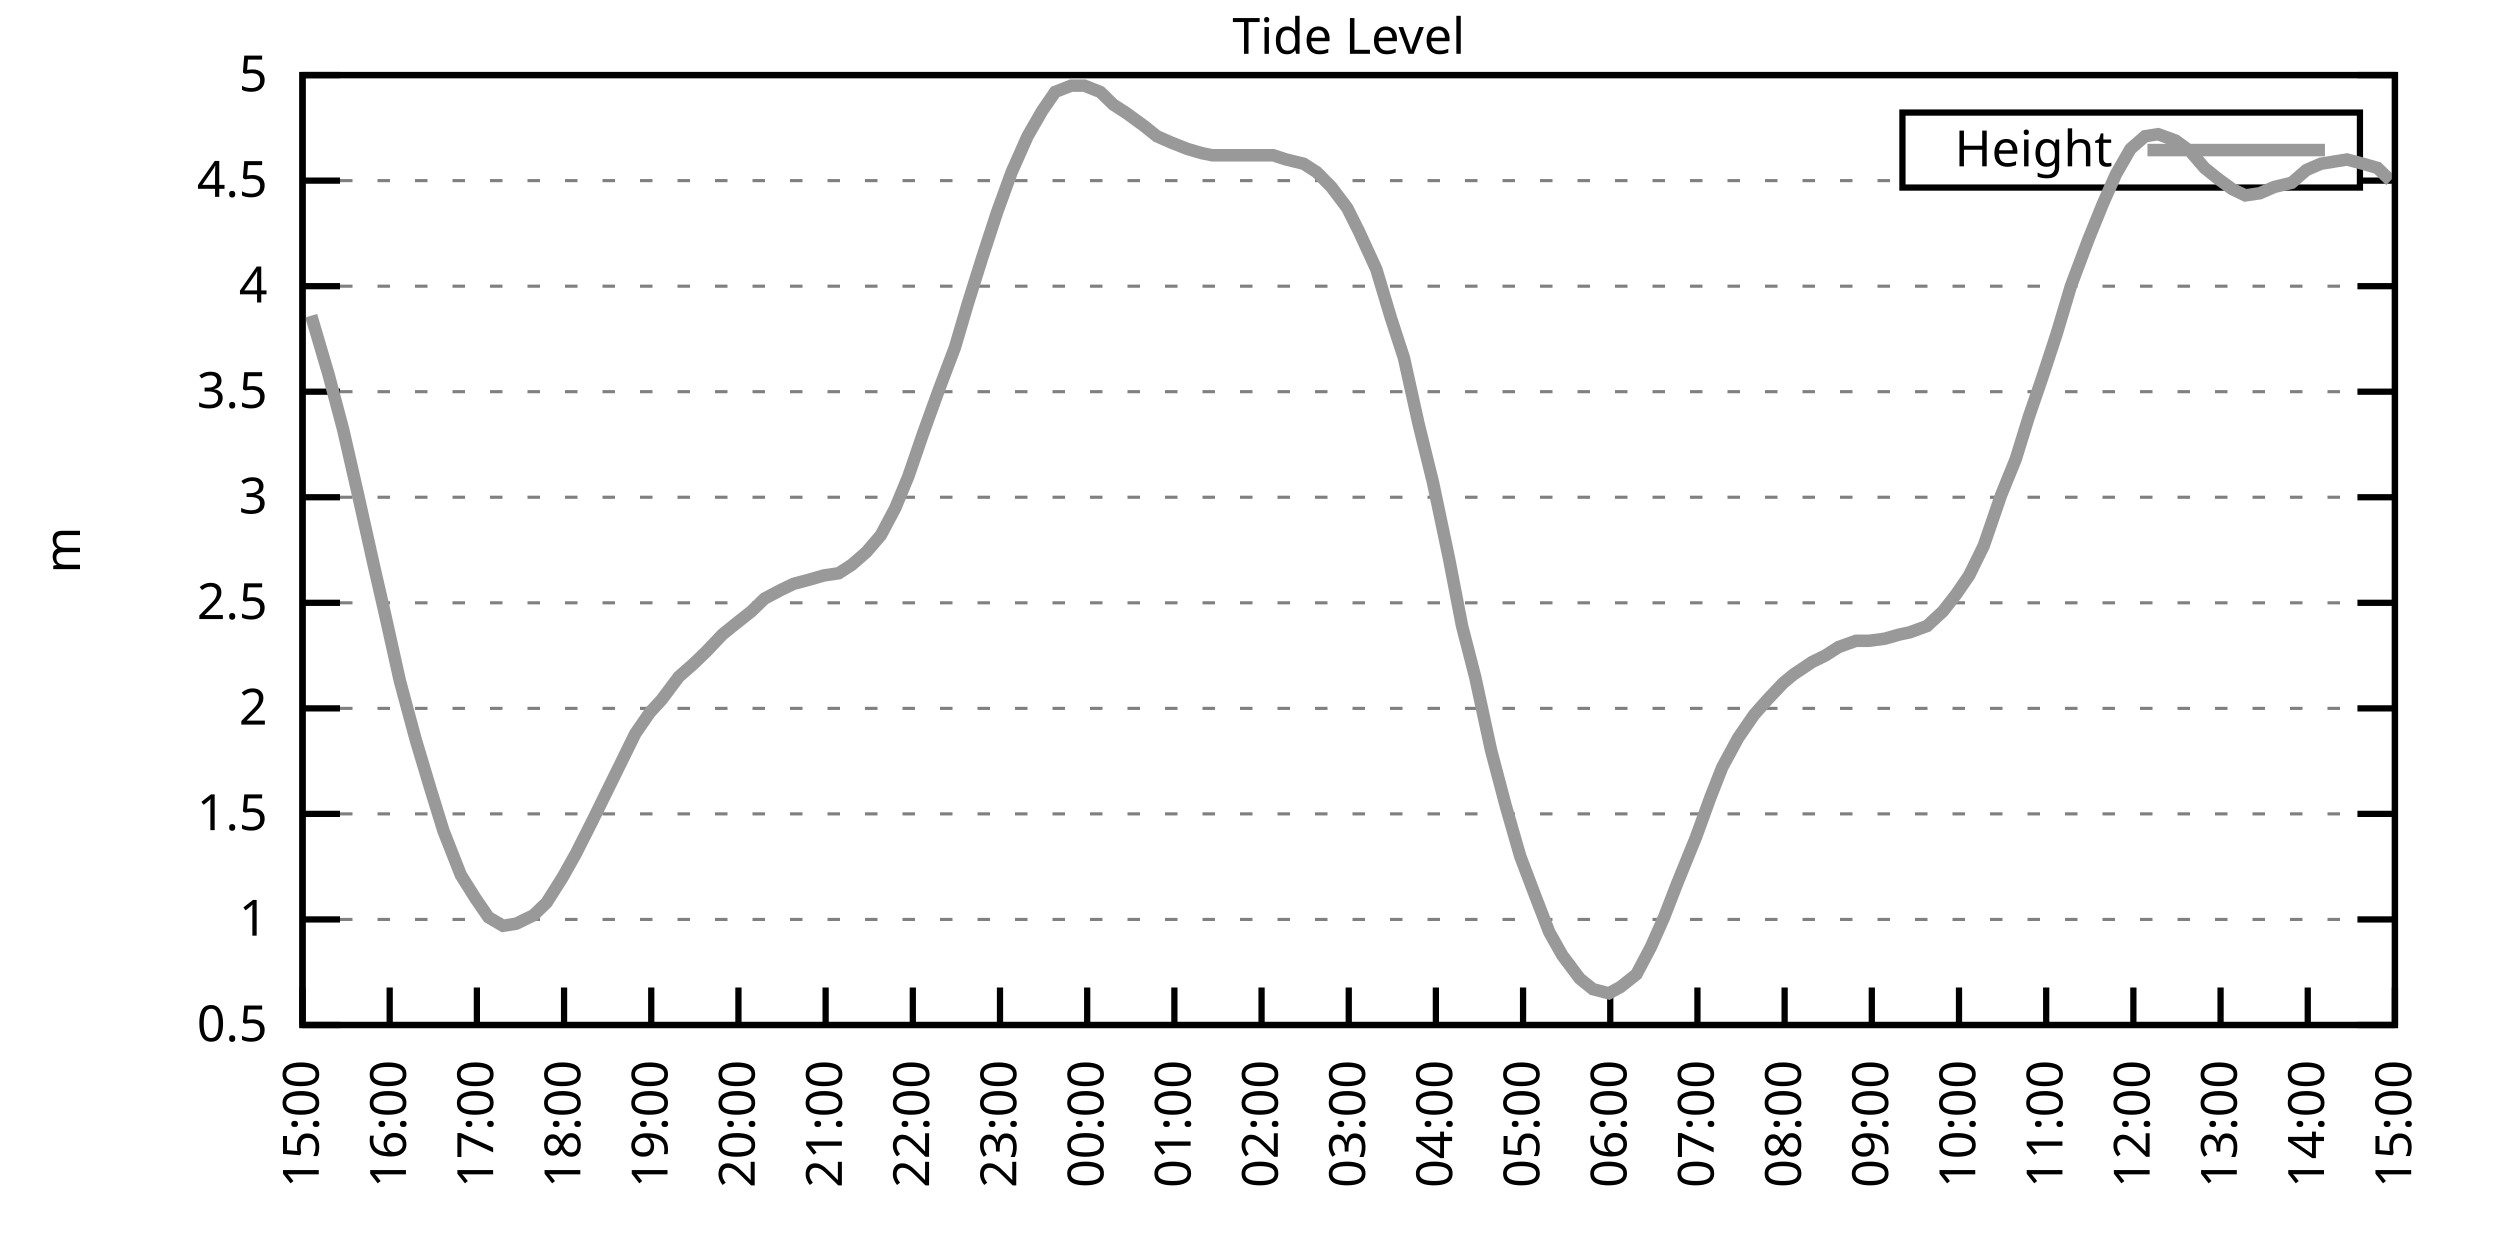
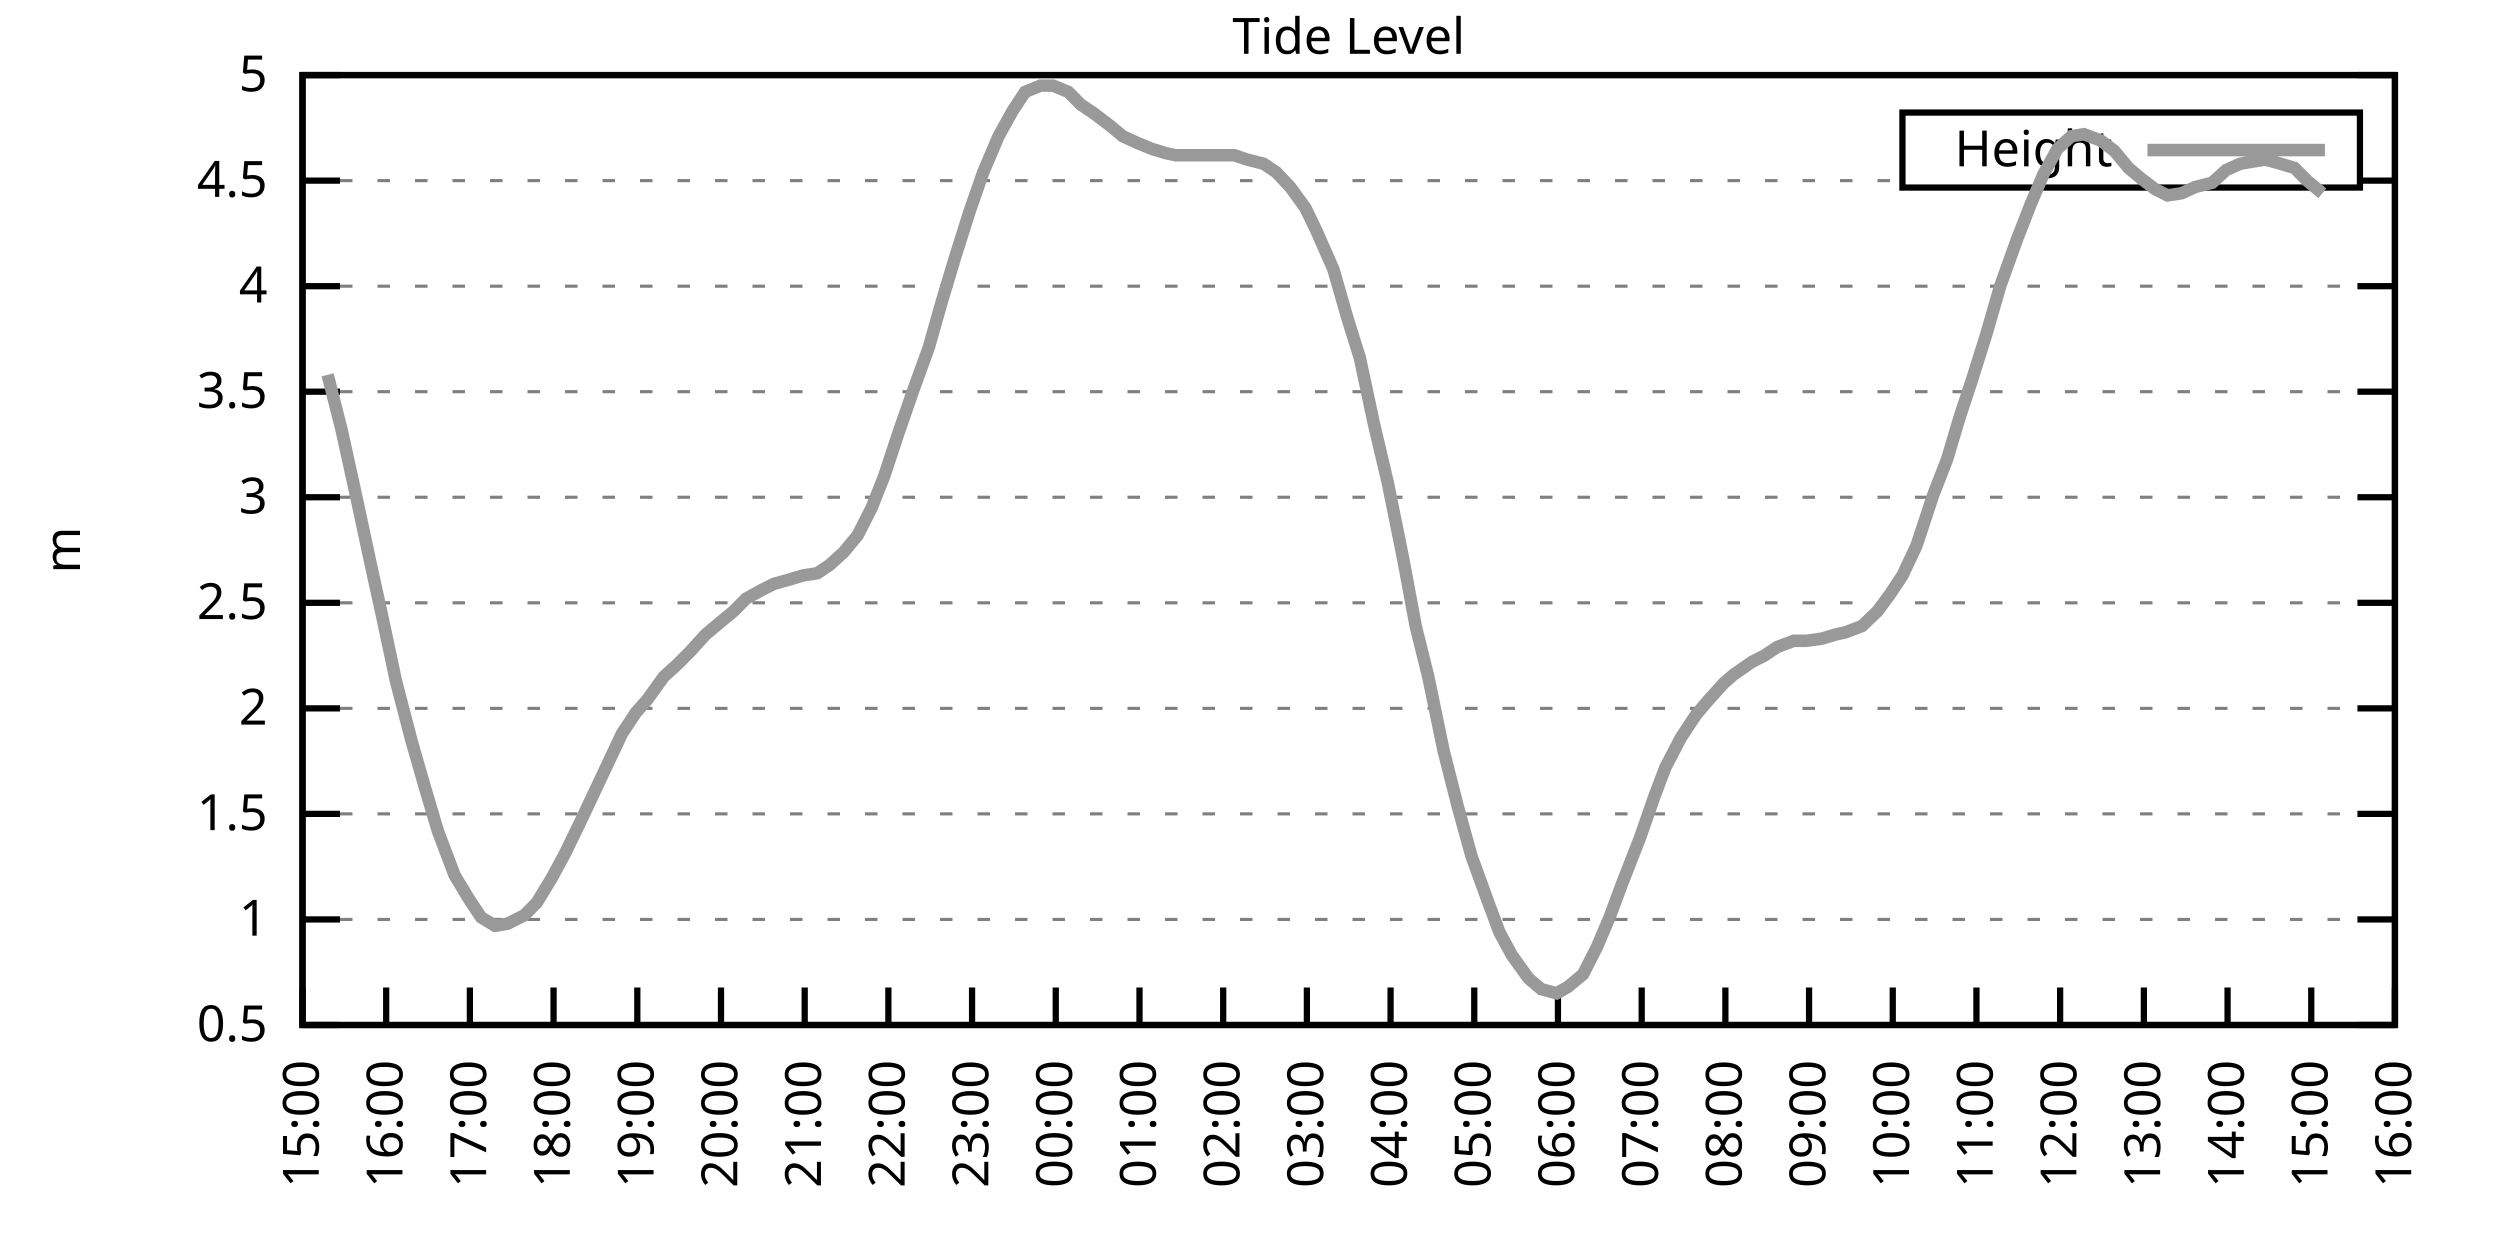
<svg xmlns="http://www.w3.org/2000/svg" xmlns:xlink="http://www.w3.org/1999/xlink" width="400" height="200" viewBox="0 0 400 200">
  <g id="gnuplot_canvas">
    <rect x="0" y="0" width="400" height="200" fill="none" />
    <defs>
      <circle id="gpDot" r="0.5" stroke-width="0.5" stroke="currentColor" />
      <path id="gpPt0" stroke-width="0.333" stroke="currentColor" d="M-1,0 h2 M0,-1 v2" />
      <path id="gpPt1" stroke-width="0.333" stroke="currentColor" d="M-1,-1 L1,1 M1,-1 L-1,1" />
      <path id="gpPt2" stroke-width="0.333" stroke="currentColor" d="M-1,0 L1,0 M0,-1 L0,1 M-1,-1 L1,1 M-1,1 L1,-1" />
      <rect id="gpPt3" stroke-width="0.333" stroke="currentColor" x="-1" y="-1" width="2" height="2" />
      <rect id="gpPt4" stroke-width="0.333" stroke="currentColor" fill="currentColor" x="-1" y="-1" width="2" height="2" />
      <circle id="gpPt5" stroke-width="0.333" stroke="currentColor" cx="0" cy="0" r="1" />
      <use xlink:href="#gpPt5" id="gpPt6" fill="currentColor" stroke="none" />
      <path id="gpPt7" stroke-width="0.333" stroke="currentColor" d="M0,-1.33 L-1.33,0.67 L1.33,0.67 z" />
      <use xlink:href="#gpPt7" id="gpPt8" fill="currentColor" stroke="none" />
      <use xlink:href="#gpPt7" id="gpPt9" stroke="currentColor" transform="rotate(180)" />
      <use xlink:href="#gpPt9" id="gpPt10" fill="currentColor" stroke="none" />
      <use xlink:href="#gpPt3" id="gpPt11" stroke="currentColor" transform="rotate(45)" />
      <use xlink:href="#gpPt11" id="gpPt12" fill="currentColor" stroke="none" />
      <path id="gpPt13" stroke-width="0.333" stroke="currentColor" d="M0,1.330 L1.265,0.411 L0.782,-1.067 L-0.782,-1.076 L-1.265,0.411 z" />
      <use xlink:href="#gpPt13" id="gpPt14" fill="currentColor" stroke="none" />
      <filter id="textbox" filterUnits="objectBoundingBox" x="0" y="0" height="1" width="1">
        <feFlood flood-color="white" flood-opacity="1" result="bgnd" />
        <feComposite in="SourceGraphic" in2="bgnd" operator="atop" />
      </filter>
      <filter id="greybox" filterUnits="objectBoundingBox" x="0" y="0" height="1" width="1">
        <feFlood flood-color="lightgrey" flood-opacity="1" result="grey" />
        <feComposite in="SourceGraphic" in2="grey" operator="atop" />
      </filter>
    </defs>
    <g fill="none" color="white" stroke="currentColor" stroke-width="1.00" stroke-linecap="butt" stroke-linejoin="miter">
</g>
    <g fill="none" color="black" stroke="currentColor" stroke-width="1.00" stroke-linecap="butt" stroke-linejoin="miter">
      <g stroke="none" shape-rendering="crispEdges">
        <polygon fill="rgb(255, 255, 255)" points="48.40,164.00 383.18,164.00 383.18,12.02 48.40,12.02 " />
      </g>
    </g>
    <g fill="none" color="black" stroke="currentColor" stroke-width="1.00" stroke-linecap="butt" stroke-linejoin="miter">
</g>
    <g fill="none" color="black" stroke="black" stroke-width="0.50" stroke-linecap="butt" stroke-linejoin="miter">
</g>
    <g fill="none" color="gray" stroke="currentColor" stroke-width="0.50" stroke-linecap="butt" stroke-linejoin="miter">
      <path stroke="gray" stroke-dasharray="2,4" class="gridline" d="M48.40,164.00 L383.19,164.00  " />
    </g>
    <g fill="none" color="gray" stroke="gray" stroke-width="1.00" stroke-linecap="butt" stroke-linejoin="miter">
</g>
    <g fill="none" color="black" stroke="currentColor" stroke-width="1.00" stroke-linecap="butt" stroke-linejoin="miter">
      <path stroke="black" d="M48.40,164.00 L54.40,164.00 M383.19,164.00 L377.19,164.00  " />
      <g transform="translate(42.80,166.60)" stroke="none" fill="black" font-family="Sans" font-size="8.00" text-anchor="end">
        <text>
          <tspan font-family="Sans"> 0.5</tspan>
        </text>
      </g>
    </g>
    <g fill="none" color="black" stroke="currentColor" stroke-width="1.00" stroke-linecap="butt" stroke-linejoin="miter">
</g>
    <g fill="none" color="black" stroke="black" stroke-width="0.50" stroke-linecap="butt" stroke-linejoin="miter">
</g>
    <g fill="none" color="gray" stroke="currentColor" stroke-width="0.50" stroke-linecap="butt" stroke-linejoin="miter">
      <path stroke="gray" stroke-dasharray="2,4" class="gridline" d="M48.40,147.11 L383.19,147.11  " />
    </g>
    <g fill="none" color="gray" stroke="gray" stroke-width="1.00" stroke-linecap="butt" stroke-linejoin="miter">
</g>
    <g fill="none" color="black" stroke="currentColor" stroke-width="1.00" stroke-linecap="butt" stroke-linejoin="miter">
      <path stroke="black" d="M48.40,147.11 L54.40,147.11 M383.19,147.11 L377.19,147.11  " />
      <g transform="translate(42.80,149.71)" stroke="none" fill="black" font-family="Sans" font-size="8.00" text-anchor="end">
        <text>
          <tspan font-family="Sans"> 1</tspan>
        </text>
      </g>
    </g>
    <g fill="none" color="black" stroke="currentColor" stroke-width="1.00" stroke-linecap="butt" stroke-linejoin="miter">
</g>
    <g fill="none" color="black" stroke="black" stroke-width="0.50" stroke-linecap="butt" stroke-linejoin="miter">
</g>
    <g fill="none" color="gray" stroke="currentColor" stroke-width="0.50" stroke-linecap="butt" stroke-linejoin="miter">
      <path stroke="gray" stroke-dasharray="2,4" class="gridline" d="M48.40,130.22 L383.19,130.22  " />
    </g>
    <g fill="none" color="gray" stroke="gray" stroke-width="1.00" stroke-linecap="butt" stroke-linejoin="miter">
</g>
    <g fill="none" color="black" stroke="currentColor" stroke-width="1.00" stroke-linecap="butt" stroke-linejoin="miter">
      <path stroke="black" d="M48.40,130.22 L54.40,130.22 M383.19,130.22 L377.19,130.22  " />
      <g transform="translate(42.80,132.82)" stroke="none" fill="black" font-family="Sans" font-size="8.00" text-anchor="end">
        <text>
          <tspan font-family="Sans"> 1.5</tspan>
        </text>
      </g>
    </g>
    <g fill="none" color="black" stroke="currentColor" stroke-width="1.00" stroke-linecap="butt" stroke-linejoin="miter">
</g>
    <g fill="none" color="black" stroke="black" stroke-width="0.50" stroke-linecap="butt" stroke-linejoin="miter">
</g>
    <g fill="none" color="gray" stroke="currentColor" stroke-width="0.50" stroke-linecap="butt" stroke-linejoin="miter">
      <path stroke="gray" stroke-dasharray="2,4" class="gridline" d="M48.40,113.34 L383.19,113.34  " />
    </g>
    <g fill="none" color="gray" stroke="gray" stroke-width="1.00" stroke-linecap="butt" stroke-linejoin="miter">
</g>
    <g fill="none" color="black" stroke="currentColor" stroke-width="1.00" stroke-linecap="butt" stroke-linejoin="miter">
      <path stroke="black" d="M48.40,113.34 L54.40,113.34 M383.19,113.34 L377.19,113.34  " />
      <g transform="translate(42.80,115.94)" stroke="none" fill="black" font-family="Sans" font-size="8.00" text-anchor="end">
        <text>
          <tspan font-family="Sans"> 2</tspan>
        </text>
      </g>
    </g>
    <g fill="none" color="black" stroke="currentColor" stroke-width="1.00" stroke-linecap="butt" stroke-linejoin="miter">
</g>
    <g fill="none" color="black" stroke="black" stroke-width="0.50" stroke-linecap="butt" stroke-linejoin="miter">
</g>
    <g fill="none" color="gray" stroke="currentColor" stroke-width="0.50" stroke-linecap="butt" stroke-linejoin="miter">
      <path stroke="gray" stroke-dasharray="2,4" class="gridline" d="M48.40,96.45 L383.19,96.45  " />
    </g>
    <g fill="none" color="gray" stroke="gray" stroke-width="1.00" stroke-linecap="butt" stroke-linejoin="miter">
</g>
    <g fill="none" color="black" stroke="currentColor" stroke-width="1.00" stroke-linecap="butt" stroke-linejoin="miter">
      <path stroke="black" d="M48.40,96.45 L54.40,96.45 M383.19,96.45 L377.19,96.45  " />
      <g transform="translate(42.80,99.05)" stroke="none" fill="black" font-family="Sans" font-size="8.00" text-anchor="end">
        <text>
          <tspan font-family="Sans"> 2.5</tspan>
        </text>
      </g>
    </g>
    <g fill="none" color="black" stroke="currentColor" stroke-width="1.00" stroke-linecap="butt" stroke-linejoin="miter">
</g>
    <g fill="none" color="black" stroke="black" stroke-width="0.50" stroke-linecap="butt" stroke-linejoin="miter">
</g>
    <g fill="none" color="gray" stroke="currentColor" stroke-width="0.50" stroke-linecap="butt" stroke-linejoin="miter">
      <path stroke="gray" stroke-dasharray="2,4" class="gridline" d="M48.40,79.56 L383.19,79.56  " />
    </g>
    <g fill="none" color="gray" stroke="gray" stroke-width="1.00" stroke-linecap="butt" stroke-linejoin="miter">
</g>
    <g fill="none" color="black" stroke="currentColor" stroke-width="1.00" stroke-linecap="butt" stroke-linejoin="miter">
      <path stroke="black" d="M48.40,79.56 L54.40,79.56 M383.19,79.56 L377.19,79.56  " />
      <g transform="translate(42.80,82.16)" stroke="none" fill="black" font-family="Sans" font-size="8.00" text-anchor="end">
        <text>
          <tspan font-family="Sans"> 3</tspan>
        </text>
      </g>
    </g>
    <g fill="none" color="black" stroke="currentColor" stroke-width="1.00" stroke-linecap="butt" stroke-linejoin="miter">
</g>
    <g fill="none" color="black" stroke="black" stroke-width="0.50" stroke-linecap="butt" stroke-linejoin="miter">
</g>
    <g fill="none" color="gray" stroke="currentColor" stroke-width="0.50" stroke-linecap="butt" stroke-linejoin="miter">
      <path stroke="gray" stroke-dasharray="2,4" class="gridline" d="M48.40,62.67 L383.19,62.67  " />
    </g>
    <g fill="none" color="gray" stroke="gray" stroke-width="1.00" stroke-linecap="butt" stroke-linejoin="miter">
</g>
    <g fill="none" color="black" stroke="currentColor" stroke-width="1.00" stroke-linecap="butt" stroke-linejoin="miter">
      <path stroke="black" d="M48.40,62.67 L54.40,62.67 M383.19,62.67 L377.19,62.67  " />
      <g transform="translate(42.80,65.27)" stroke="none" fill="black" font-family="Sans" font-size="8.00" text-anchor="end">
        <text>
          <tspan font-family="Sans"> 3.5</tspan>
        </text>
      </g>
    </g>
    <g fill="none" color="black" stroke="currentColor" stroke-width="1.00" stroke-linecap="butt" stroke-linejoin="miter">
</g>
    <g fill="none" color="black" stroke="black" stroke-width="0.50" stroke-linecap="butt" stroke-linejoin="miter">
</g>
    <g fill="none" color="gray" stroke="currentColor" stroke-width="0.50" stroke-linecap="butt" stroke-linejoin="miter">
      <path stroke="gray" stroke-dasharray="2,4" class="gridline" d="M48.40,45.79 L383.19,45.79  " />
    </g>
    <g fill="none" color="gray" stroke="gray" stroke-width="1.00" stroke-linecap="butt" stroke-linejoin="miter">
</g>
    <g fill="none" color="black" stroke="currentColor" stroke-width="1.00" stroke-linecap="butt" stroke-linejoin="miter">
      <path stroke="black" d="M48.40,45.79 L54.40,45.79 M383.19,45.79 L377.19,45.79  " />
      <g transform="translate(42.80,48.39)" stroke="none" fill="black" font-family="Sans" font-size="8.00" text-anchor="end">
        <text>
          <tspan font-family="Sans"> 4</tspan>
        </text>
      </g>
    </g>
    <g fill="none" color="black" stroke="currentColor" stroke-width="1.00" stroke-linecap="butt" stroke-linejoin="miter">
</g>
    <g fill="none" color="black" stroke="black" stroke-width="0.50" stroke-linecap="butt" stroke-linejoin="miter">
</g>
    <g fill="none" color="gray" stroke="currentColor" stroke-width="0.50" stroke-linecap="butt" stroke-linejoin="miter">
      <path stroke="gray" stroke-dasharray="2,4" class="gridline" d="M48.40,28.90 L304.39,28.90 M377.59,28.90 L383.19,28.90  " />
    </g>
    <g fill="none" color="gray" stroke="gray" stroke-width="1.00" stroke-linecap="butt" stroke-linejoin="miter">
</g>
    <g fill="none" color="black" stroke="currentColor" stroke-width="1.00" stroke-linecap="butt" stroke-linejoin="miter">
      <path stroke="black" d="M48.40,28.90 L54.40,28.90 M383.19,28.90 L377.19,28.90  " />
      <g transform="translate(42.80,31.50)" stroke="none" fill="black" font-family="Sans" font-size="8.00" text-anchor="end">
        <text>
          <tspan font-family="Sans"> 4.5</tspan>
        </text>
      </g>
    </g>
    <g fill="none" color="black" stroke="currentColor" stroke-width="1.00" stroke-linecap="butt" stroke-linejoin="miter">
</g>
    <g fill="none" color="black" stroke="black" stroke-width="0.50" stroke-linecap="butt" stroke-linejoin="miter">
</g>
    <g fill="none" color="gray" stroke="currentColor" stroke-width="0.50" stroke-linecap="butt" stroke-linejoin="miter">
      <path stroke="gray" stroke-dasharray="2,4" class="gridline" d="M48.40,12.01 L383.19,12.01  " />
    </g>
    <g fill="none" color="gray" stroke="gray" stroke-width="1.00" stroke-linecap="butt" stroke-linejoin="miter">
</g>
    <g fill="none" color="black" stroke="currentColor" stroke-width="1.00" stroke-linecap="butt" stroke-linejoin="miter">
      <path stroke="black" d="M48.40,12.01 L54.40,12.01 M383.19,12.01 L377.19,12.01  " />
      <g transform="translate(42.80,14.61)" stroke="none" fill="black" font-family="Sans" font-size="8.00" text-anchor="end">
        <text>
          <tspan font-family="Sans"> 5</tspan>
        </text>
      </g>
    </g>
    <g fill="none" color="black" stroke="currentColor" stroke-width="1.00" stroke-linecap="butt" stroke-linejoin="miter">
      <path stroke="black" d="M48.40,164.00 L48.40,158.00  " />
      <g transform="translate(51.00,169.60) rotate(270.00)" stroke="none" fill="black" font-family="Sans" font-size="8.00" text-anchor="end">
        <text>
          <tspan font-family="Sans">15:00</tspan>
        </text>
      </g>
    </g>
    <g fill="none" color="black" stroke="currentColor" stroke-width="1.00" stroke-linecap="butt" stroke-linejoin="miter">
-       <path stroke="black" d="M62.35,164.00 L62.35,158.00  " />
-       <g transform="translate(64.95,169.60) rotate(270.00)" stroke="none" fill="black" font-family="Sans" font-size="8.00" text-anchor="end">
+       <path stroke="black" d="M61.79,164.00 L61.79,158.00  " />
+       <g transform="translate(64.39,169.60) rotate(270.00)" stroke="none" fill="black" font-family="Sans" font-size="8.00" text-anchor="end">
        <text>
          <tspan font-family="Sans">16:00</tspan>
        </text>
      </g>
    </g>
    <g fill="none" color="black" stroke="currentColor" stroke-width="1.00" stroke-linecap="butt" stroke-linejoin="miter">
-       <path stroke="black" d="M76.30,164.00 L76.30,158.00  " />
-       <g transform="translate(78.90,169.60) rotate(270.00)" stroke="none" fill="black" font-family="Sans" font-size="8.00" text-anchor="end">
+       <path stroke="black" d="M75.18,164.00 L75.18,158.00  " />
+       <g transform="translate(77.78,169.60) rotate(270.00)" stroke="none" fill="black" font-family="Sans" font-size="8.00" text-anchor="end">
        <text>
          <tspan font-family="Sans">17:00</tspan>
        </text>
      </g>
    </g>
    <g fill="none" color="black" stroke="currentColor" stroke-width="1.00" stroke-linecap="butt" stroke-linejoin="miter">
-       <path stroke="black" d="M90.25,164.00 L90.25,158.00  " />
-       <g transform="translate(92.85,169.60) rotate(270.00)" stroke="none" fill="black" font-family="Sans" font-size="8.00" text-anchor="end">
+       <path stroke="black" d="M88.57,164.00 L88.57,158.00  " />
+       <g transform="translate(91.17,169.60) rotate(270.00)" stroke="none" fill="black" font-family="Sans" font-size="8.00" text-anchor="end">
        <text>
          <tspan font-family="Sans">18:00</tspan>
        </text>
      </g>
    </g>
    <g fill="none" color="black" stroke="currentColor" stroke-width="1.00" stroke-linecap="butt" stroke-linejoin="miter">
-       <path stroke="black" d="M104.20,164.00 L104.20,158.00  " />
-       <g transform="translate(106.80,169.60) rotate(270.00)" stroke="none" fill="black" font-family="Sans" font-size="8.00" text-anchor="end">
+       <path stroke="black" d="M101.97,164.00 L101.97,158.00  " />
+       <g transform="translate(104.57,169.60) rotate(270.00)" stroke="none" fill="black" font-family="Sans" font-size="8.00" text-anchor="end">
        <text>
          <tspan font-family="Sans">19:00</tspan>
        </text>
      </g>
    </g>
    <g fill="none" color="black" stroke="currentColor" stroke-width="1.00" stroke-linecap="butt" stroke-linejoin="miter">
-       <path stroke="black" d="M118.15,164.00 L118.15,158.00  " />
-       <g transform="translate(120.75,169.60) rotate(270.00)" stroke="none" fill="black" font-family="Sans" font-size="8.00" text-anchor="end">
+       <path stroke="black" d="M115.36,164.00 L115.36,158.00  " />
+       <g transform="translate(117.96,169.60) rotate(270.00)" stroke="none" fill="black" font-family="Sans" font-size="8.00" text-anchor="end">
        <text>
          <tspan font-family="Sans">20:00</tspan>
        </text>
      </g>
    </g>
    <g fill="none" color="black" stroke="currentColor" stroke-width="1.00" stroke-linecap="butt" stroke-linejoin="miter">
-       <path stroke="black" d="M132.10,164.00 L132.10,158.00  " />
-       <g transform="translate(134.70,169.60) rotate(270.00)" stroke="none" fill="black" font-family="Sans" font-size="8.00" text-anchor="end">
+       <path stroke="black" d="M128.75,164.00 L128.75,158.00  " />
+       <g transform="translate(131.35,169.60) rotate(270.00)" stroke="none" fill="black" font-family="Sans" font-size="8.00" text-anchor="end">
        <text>
          <tspan font-family="Sans">21:00</tspan>
        </text>
      </g>
    </g>
    <g fill="none" color="black" stroke="currentColor" stroke-width="1.00" stroke-linecap="butt" stroke-linejoin="miter">
-       <path stroke="black" d="M146.05,164.00 L146.05,158.00  " />
-       <g transform="translate(148.65,169.60) rotate(270.00)" stroke="none" fill="black" font-family="Sans" font-size="8.00" text-anchor="end">
+       <path stroke="black" d="M142.14,164.00 L142.14,158.00  " />
+       <g transform="translate(144.74,169.60) rotate(270.00)" stroke="none" fill="black" font-family="Sans" font-size="8.00" text-anchor="end">
        <text>
          <tspan font-family="Sans">22:00</tspan>
        </text>
      </g>
    </g>
    <g fill="none" color="black" stroke="currentColor" stroke-width="1.00" stroke-linecap="butt" stroke-linejoin="miter">
-       <path stroke="black" d="M160.00,164.00 L160.00,158.00  " />
-       <g transform="translate(162.60,169.60) rotate(270.00)" stroke="none" fill="black" font-family="Sans" font-size="8.00" text-anchor="end">
+       <path stroke="black" d="M155.53,164.00 L155.53,158.00  " />
+       <g transform="translate(158.13,169.60) rotate(270.00)" stroke="none" fill="black" font-family="Sans" font-size="8.00" text-anchor="end">
        <text>
          <tspan font-family="Sans">23:00</tspan>
        </text>
      </g>
    </g>
    <g fill="none" color="black" stroke="currentColor" stroke-width="1.00" stroke-linecap="butt" stroke-linejoin="miter">
-       <path stroke="black" d="M173.95,164.00 L173.95,158.00  " />
-       <g transform="translate(176.55,169.60) rotate(270.00)" stroke="none" fill="black" font-family="Sans" font-size="8.00" text-anchor="end">
+       <path stroke="black" d="M168.92,164.00 L168.92,158.00  " />
+       <g transform="translate(171.52,169.60) rotate(270.00)" stroke="none" fill="black" font-family="Sans" font-size="8.00" text-anchor="end">
        <text>
          <tspan font-family="Sans">00:00</tspan>
        </text>
      </g>
    </g>
    <g fill="none" color="black" stroke="currentColor" stroke-width="1.00" stroke-linecap="butt" stroke-linejoin="miter">
-       <path stroke="black" d="M187.90,164.00 L187.90,158.00  " />
-       <g transform="translate(190.50,169.60) rotate(270.00)" stroke="none" fill="black" font-family="Sans" font-size="8.00" text-anchor="end">
+       <path stroke="black" d="M182.32,164.00 L182.32,158.00  " />
+       <g transform="translate(184.92,169.60) rotate(270.00)" stroke="none" fill="black" font-family="Sans" font-size="8.00" text-anchor="end">
        <text>
          <tspan font-family="Sans">01:00</tspan>
        </text>
      </g>
    </g>
    <g fill="none" color="black" stroke="currentColor" stroke-width="1.00" stroke-linecap="butt" stroke-linejoin="miter">
-       <path stroke="black" d="M201.85,164.00 L201.85,158.00  " />
-       <g transform="translate(204.45,169.60) rotate(270.00)" stroke="none" fill="black" font-family="Sans" font-size="8.00" text-anchor="end">
+       <path stroke="black" d="M195.71,164.00 L195.71,158.00  " />
+       <g transform="translate(198.31,169.60) rotate(270.00)" stroke="none" fill="black" font-family="Sans" font-size="8.00" text-anchor="end">
        <text>
          <tspan font-family="Sans">02:00</tspan>
        </text>
      </g>
    </g>
    <g fill="none" color="black" stroke="currentColor" stroke-width="1.00" stroke-linecap="butt" stroke-linejoin="miter">
-       <path stroke="black" d="M215.80,164.00 L215.80,158.00  " />
-       <g transform="translate(218.40,169.60) rotate(270.00)" stroke="none" fill="black" font-family="Sans" font-size="8.00" text-anchor="end">
+       <path stroke="black" d="M209.10,164.00 L209.10,158.00  " />
+       <g transform="translate(211.70,169.60) rotate(270.00)" stroke="none" fill="black" font-family="Sans" font-size="8.00" text-anchor="end">
        <text>
          <tspan font-family="Sans">03:00</tspan>
        </text>
      </g>
    </g>
    <g fill="none" color="black" stroke="currentColor" stroke-width="1.00" stroke-linecap="butt" stroke-linejoin="miter">
-       <path stroke="black" d="M229.74,164.00 L229.74,158.00  " />
-       <g transform="translate(232.34,169.60) rotate(270.00)" stroke="none" fill="black" font-family="Sans" font-size="8.00" text-anchor="end">
+       <path stroke="black" d="M222.49,164.00 L222.49,158.00  " />
+       <g transform="translate(225.09,169.60) rotate(270.00)" stroke="none" fill="black" font-family="Sans" font-size="8.00" text-anchor="end">
        <text>
          <tspan font-family="Sans">04:00</tspan>
        </text>
      </g>
    </g>
    <g fill="none" color="black" stroke="currentColor" stroke-width="1.00" stroke-linecap="butt" stroke-linejoin="miter">
-       <path stroke="black" d="M243.69,164.00 L243.69,158.00  " />
-       <g transform="translate(246.29,169.60) rotate(270.00)" stroke="none" fill="black" font-family="Sans" font-size="8.00" text-anchor="end">
+       <path stroke="black" d="M235.88,164.00 L235.88,158.00  " />
+       <g transform="translate(238.48,169.60) rotate(270.00)" stroke="none" fill="black" font-family="Sans" font-size="8.00" text-anchor="end">
        <text>
          <tspan font-family="Sans">05:00</tspan>
        </text>
      </g>
    </g>
    <g fill="none" color="black" stroke="currentColor" stroke-width="1.00" stroke-linecap="butt" stroke-linejoin="miter">
-       <path stroke="black" d="M257.64,164.00 L257.64,158.00  " />
-       <g transform="translate(260.24,169.60) rotate(270.00)" stroke="none" fill="black" font-family="Sans" font-size="8.00" text-anchor="end">
+       <path stroke="black" d="M249.27,164.00 L249.27,158.00  " />
+       <g transform="translate(251.87,169.60) rotate(270.00)" stroke="none" fill="black" font-family="Sans" font-size="8.00" text-anchor="end">
        <text>
          <tspan font-family="Sans">06:00</tspan>
        </text>
      </g>
    </g>
    <g fill="none" color="black" stroke="currentColor" stroke-width="1.00" stroke-linecap="butt" stroke-linejoin="miter">
-       <path stroke="black" d="M271.59,164.00 L271.59,158.00  " />
-       <g transform="translate(274.19,169.60) rotate(270.00)" stroke="none" fill="black" font-family="Sans" font-size="8.00" text-anchor="end">
+       <path stroke="black" d="M262.67,164.00 L262.67,158.00  " />
+       <g transform="translate(265.27,169.60) rotate(270.00)" stroke="none" fill="black" font-family="Sans" font-size="8.00" text-anchor="end">
        <text>
          <tspan font-family="Sans">07:00</tspan>
        </text>
      </g>
    </g>
    <g fill="none" color="black" stroke="currentColor" stroke-width="1.00" stroke-linecap="butt" stroke-linejoin="miter">
-       <path stroke="black" d="M285.54,164.00 L285.54,158.00  " />
-       <g transform="translate(288.14,169.60) rotate(270.00)" stroke="none" fill="black" font-family="Sans" font-size="8.00" text-anchor="end">
+       <path stroke="black" d="M276.06,164.00 L276.06,158.00  " />
+       <g transform="translate(278.66,169.60) rotate(270.00)" stroke="none" fill="black" font-family="Sans" font-size="8.00" text-anchor="end">
        <text>
          <tspan font-family="Sans">08:00</tspan>
        </text>
      </g>
    </g>
    <g fill="none" color="black" stroke="currentColor" stroke-width="1.00" stroke-linecap="butt" stroke-linejoin="miter">
-       <path stroke="black" d="M299.49,164.00 L299.49,158.00  " />
-       <g transform="translate(302.09,169.60) rotate(270.00)" stroke="none" fill="black" font-family="Sans" font-size="8.00" text-anchor="end">
+       <path stroke="black" d="M289.45,164.00 L289.45,158.00  " />
+       <g transform="translate(292.05,169.60) rotate(270.00)" stroke="none" fill="black" font-family="Sans" font-size="8.00" text-anchor="end">
        <text>
          <tspan font-family="Sans">09:00</tspan>
        </text>
      </g>
    </g>
    <g fill="none" color="black" stroke="currentColor" stroke-width="1.00" stroke-linecap="butt" stroke-linejoin="miter">
-       <path stroke="black" d="M313.44,164.00 L313.44,158.00  " />
-       <g transform="translate(316.04,169.60) rotate(270.00)" stroke="none" fill="black" font-family="Sans" font-size="8.00" text-anchor="end">
+       <path stroke="black" d="M302.84,164.00 L302.84,158.00  " />
+       <g transform="translate(305.44,169.60) rotate(270.00)" stroke="none" fill="black" font-family="Sans" font-size="8.00" text-anchor="end">
        <text>
          <tspan font-family="Sans">10:00</tspan>
        </text>
      </g>
    </g>
    <g fill="none" color="black" stroke="currentColor" stroke-width="1.00" stroke-linecap="butt" stroke-linejoin="miter">
-       <path stroke="black" d="M327.39,164.00 L327.39,158.00  " />
-       <g transform="translate(329.99,169.60) rotate(270.00)" stroke="none" fill="black" font-family="Sans" font-size="8.00" text-anchor="end">
+       <path stroke="black" d="M316.23,164.00 L316.23,158.00  " />
+       <g transform="translate(318.83,169.60) rotate(270.00)" stroke="none" fill="black" font-family="Sans" font-size="8.00" text-anchor="end">
        <text>
          <tspan font-family="Sans">11:00</tspan>
        </text>
      </g>
    </g>
    <g fill="none" color="black" stroke="currentColor" stroke-width="1.00" stroke-linecap="butt" stroke-linejoin="miter">
-       <path stroke="black" d="M341.34,164.00 L341.34,158.00  " />
-       <g transform="translate(343.94,169.60) rotate(270.00)" stroke="none" fill="black" font-family="Sans" font-size="8.00" text-anchor="end">
+       <path stroke="black" d="M329.62,164.00 L329.62,158.00  " />
+       <g transform="translate(332.22,169.60) rotate(270.00)" stroke="none" fill="black" font-family="Sans" font-size="8.00" text-anchor="end">
        <text>
          <tspan font-family="Sans">12:00</tspan>
        </text>
      </g>
    </g>
    <g fill="none" color="black" stroke="currentColor" stroke-width="1.00" stroke-linecap="butt" stroke-linejoin="miter">
-       <path stroke="black" d="M355.29,164.00 L355.29,158.00  " />
-       <g transform="translate(357.89,169.60) rotate(270.00)" stroke="none" fill="black" font-family="Sans" font-size="8.00" text-anchor="end">
+       <path stroke="black" d="M343.02,164.00 L343.02,158.00  " />
+       <g transform="translate(345.62,169.60) rotate(270.00)" stroke="none" fill="black" font-family="Sans" font-size="8.00" text-anchor="end">
        <text>
          <tspan font-family="Sans">13:00</tspan>
        </text>
      </g>
    </g>
    <g fill="none" color="black" stroke="currentColor" stroke-width="1.00" stroke-linecap="butt" stroke-linejoin="miter">
-       <path stroke="black" d="M369.24,164.00 L369.24,158.00  " />
-       <g transform="translate(371.84,169.60) rotate(270.00)" stroke="none" fill="black" font-family="Sans" font-size="8.00" text-anchor="end">
+       <path stroke="black" d="M356.41,164.00 L356.41,158.00  " />
+       <g transform="translate(359.01,169.60) rotate(270.00)" stroke="none" fill="black" font-family="Sans" font-size="8.00" text-anchor="end">
        <text>
          <tspan font-family="Sans">14:00</tspan>
+         </text>
+       </g>
+     </g>
+     <g fill="none" color="black" stroke="currentColor" stroke-width="1.00" stroke-linecap="butt" stroke-linejoin="miter">
+       <path stroke="black" d="M369.80,164.00 L369.80,158.00  " />
+       <g transform="translate(372.40,169.60) rotate(270.00)" stroke="none" fill="black" font-family="Sans" font-size="8.00" text-anchor="end">
+         <text>
+           <tspan font-family="Sans">15:00</tspan>
        </text>
      </g>
    </g>
    <g fill="none" color="black" stroke="currentColor" stroke-width="1.00" stroke-linecap="butt" stroke-linejoin="miter">
      <path stroke="black" d="M383.19,164.00 L383.19,158.00  " />
      <g transform="translate(385.79,169.60) rotate(270.00)" stroke="none" fill="black" font-family="Sans" font-size="8.00" text-anchor="end">
        <text>
-           <tspan font-family="Sans">15:00</tspan>
+           <tspan font-family="Sans">16:00</tspan>
        </text>
      </g>
    </g>
    <g fill="none" color="black" stroke="currentColor" stroke-width="1.00" stroke-linecap="butt" stroke-linejoin="miter">
</g>
    <g fill="none" color="black" stroke="currentColor" stroke-width="1.00" stroke-linecap="butt" stroke-linejoin="miter">
      <path stroke="black" d="M48.40,12.01 L48.40,164.00 L383.19,164.00 L383.19,12.01 L48.40,12.01 Z  " />
    </g>
    <g fill="none" color="black" stroke="currentColor" stroke-width="1.00" stroke-linecap="butt" stroke-linejoin="miter">
</g>
    <g fill="none" color="black" stroke="currentColor" stroke-width="1.00" stroke-linecap="butt" stroke-linejoin="miter">
      <path stroke="black" d="M304.39,30.01 L304.39,18.01 L377.59,18.01 L377.59,30.01 L304.39,30.01 Z  " />
    </g>
    <g id="Tide_level_plot_1">
      <g fill="none" color="white" stroke="black" stroke-width="2.00" stroke-linecap="butt" stroke-linejoin="miter">
</g>
      <g fill="none" color="black" stroke="currentColor" stroke-width="2.00" stroke-linecap="butt" stroke-linejoin="miter">
        <g transform="translate(337.99,26.61)" stroke="none" fill="black" font-family="Sans" font-size="8.00" text-anchor="end">
          <text>
            <tspan font-family="Sans">Height</tspan>
          </text>
        </g>
      </g>
      <g fill="none" color="black" stroke="currentColor" stroke-width="2.00" stroke-linecap="butt" stroke-linejoin="miter">
-         <path stroke="rgb(153, 153, 153)" d="M343.59,24.01 L371.99,24.01 M49.79,50.51 L52.58,59.97 L54.91,68.75 L57.23,78.89 L59.79,90.37 L61.65,98.48   L63.98,108.95 L66.53,118.40 L68.86,126.17 L70.95,132.93 L73.74,140.02 L76.07,143.73 L78.16,146.77 L80.48,148.13   L82.58,147.79 L85.37,146.44 L87.46,144.41 L90.02,140.36 L92.11,136.64 L94.67,131.58 L96.99,126.85 L99.32,122.12   L101.64,117.39 L103.97,114.01 L105.83,111.99 L108.62,108.27 L110.94,106.24 L113.03,104.22 L115.59,101.52 L117.68,99.83   L120.24,97.80 L122.33,95.77 L124.89,94.42 L126.98,93.41 L129.54,92.73 L131.87,92.06 L134.19,91.72 L136.28,90.37   L138.61,88.34 L140.93,85.64 L143.26,81.25 L145.35,76.18 L147.67,69.43 L150.23,62.34 L152.79,55.58 L154.88,48.49   L157.21,41.06 L159.53,33.96 L161.86,27.55 L164.41,21.80 L166.74,17.75 L168.83,14.71 L171.39,13.70 L173.48,13.70   L176.04,14.71 L178.13,16.74 L180.22,18.09 L183.01,20.12 L185.11,21.80 L187.43,22.82 L189.99,23.83 L192.31,24.51   L193.94,24.84 L196.73,24.84 L198.82,24.84 L201.61,24.84 L203.71,24.84 L205.80,25.52 L208.59,26.20 L210.68,27.55   L213.01,29.91 L215.56,33.29 L217.42,37.00 L220.21,43.08 L222.54,50.85 L224.63,57.27 L226.95,67.74 L229.28,77.20   L231.84,89.36 L233.93,100.16 L236.02,108.27 L238.58,120.09 L240.90,128.87 L243.23,136.98 L245.79,143.73 L247.88,149.14   L249.97,152.85 L252.76,156.57 L254.85,158.26 L257.41,158.93 L259.27,157.92 L261.83,155.89 L264.15,151.50 L266.25,146.77   L268.34,141.37 L271.36,133.94 L273.69,127.52 L275.55,122.79 L278.10,118.07 L280.66,114.35 L282.75,111.99 L285.31,109.28   L286.94,107.93 L289.96,105.91 L292.05,104.89 L294.15,103.54 L296.94,102.53 L299.03,102.53 L301.58,102.19 L303.91,101.52   L305.54,101.18 L308.33,100.16 L310.88,97.80 L312.98,95.10 L315.07,92.06 L317.39,87.33 L320.18,79.22 L322.51,73.48   L324.60,66.73 L326.69,60.65 L329.02,53.55 L331.34,45.79 L334.13,38.35 L336.46,32.61 L338.55,27.88 L340.88,23.83   L343.20,21.80 L345.29,21.47 L348.08,22.48 L350.41,24.17 L352.73,26.87 L354.83,28.56 L357.15,30.25 L359.24,31.26   L361.57,30.92 L363.89,29.91 L366.68,29.24 L369.01,27.21 L371.33,26.20 L373.43,25.86 L375.52,25.52 L378.08,26.20   L380.40,26.87 L382.49,28.90  " />
+         <path stroke="rgb(153, 153, 153)" d="M343.59,24.01 L371.99,24.01 M52.42,59.97 L54.65,68.75 L56.88,78.89 L59.34,90.37 L61.12,98.48 L63.35,108.95   L65.81,118.40 L68.04,126.17 L70.05,132.93 L72.73,140.02 L74.96,143.73 L76.97,146.77 L79.20,148.13 L81.21,147.79   L83.89,146.44 L85.90,144.41 L88.35,140.36 L90.36,136.64 L92.82,131.58 L95.05,126.85 L97.28,122.12 L99.51,117.39   L101.74,114.01 L103.53,111.99 L106.21,108.27 L108.44,106.24 L110.45,104.22 L112.90,101.52 L114.91,99.83 L117.37,97.80   L119.38,95.77 L121.83,94.42 L123.84,93.41 L126.29,92.73 L128.53,92.06 L130.76,91.72 L132.77,90.37 L135.00,88.34   L137.23,85.64 L139.46,81.25 L141.47,76.18 L143.70,69.43 L146.16,62.34 L148.61,55.58 L150.62,48.49 L152.85,41.06   L155.09,33.96 L157.32,27.55 L159.77,21.80 L162.01,17.75 L164.01,14.71 L166.47,13.70 L168.48,13.70 L170.93,14.71   L172.94,16.74 L174.95,18.09 L177.63,20.12 L179.64,21.80 L181.87,22.82 L184.32,23.83 L186.56,24.51 L188.12,24.84   L190.80,24.84 L192.81,24.84 L195.48,24.84 L197.49,24.84 L199.50,25.52 L202.18,26.20 L204.19,27.55 L206.42,29.91   L208.88,33.29 L210.66,37.00 L213.34,43.08 L215.57,50.85 L217.58,57.27 L219.81,67.74 L222.04,77.20 L224.50,89.36   L226.51,100.16 L228.52,108.27 L230.97,120.09 L233.20,128.87 L235.44,136.98 L237.89,143.73 L239.90,149.14 L241.91,152.85   L244.59,156.57 L246.60,158.26 L249.05,158.93 L250.84,157.92 L253.29,155.89 L255.52,151.50 L257.53,146.77 L259.54,141.37   L262.44,133.94 L264.67,127.52 L266.46,122.79 L268.92,118.07 L271.37,114.35 L273.38,111.99 L275.83,109.28 L277.40,107.93   L280.30,105.91 L282.31,104.89 L284.32,103.54 L286.99,102.53 L289.00,102.53 L291.46,102.19 L293.69,101.52 L295.25,101.18   L297.93,100.16 L300.39,97.80 L302.39,95.10 L304.40,92.06 L306.63,87.33 L309.31,79.22 L311.54,73.48 L313.55,66.73   L315.56,60.65 L317.79,53.55 L320.03,45.79 L322.70,38.35 L324.94,32.61 L326.95,27.88 L329.18,23.83 L331.41,21.80   L333.42,21.47 L336.10,22.48 L338.33,24.17 L340.56,26.87 L342.57,28.56 L344.80,30.25 L346.81,31.26 L349.04,30.92   L351.27,29.91 L353.95,29.24 L356.18,27.21 L358.42,26.20 L360.42,25.86 L362.43,25.52 L364.89,26.20 L367.12,26.87   L369.13,28.90 L371.58,30.92  " />
      </g>
    </g>
    <g fill="none" color="black" stroke="currentColor" stroke-width="2.00" stroke-linecap="butt" stroke-linejoin="miter">
</g>
    <g fill="none" color="black" stroke="black" stroke-width="1.00" stroke-linecap="butt" stroke-linejoin="miter">
</g>
    <g fill="none" color="black" stroke="currentColor" stroke-width="1.00" stroke-linecap="butt" stroke-linejoin="miter">
      <path stroke="black" d="M48.40,12.01 L48.40,164.00 L383.19,164.00 L383.19,12.01 L48.40,12.01 Z  " />
      <g transform="translate(12.80,88.01) rotate(270.00)" stroke="none" fill="black" font-family="Sans" font-size="8.00" text-anchor="middle">
        <text>
          <tspan font-family="Sans">m</tspan>
        </text>
      </g>
    </g>
    <g fill="none" color="black" stroke="currentColor" stroke-width="1.00" stroke-linecap="butt" stroke-linejoin="miter">
</g>
    <g fill="none" color="black" stroke="currentColor" stroke-width="1.00" stroke-linecap="butt" stroke-linejoin="miter">
      <g transform="translate(215.79,8.61)" stroke="none" fill="black" font-family="Sans" font-size="8.00" text-anchor="middle">
        <text>
          <tspan font-family="Sans">Tide Level</tspan>
        </text>
      </g>
    </g>
    <g fill="none" color="black" stroke="currentColor" stroke-width="1.00" stroke-linecap="butt" stroke-linejoin="miter">
</g>
  </g>
</svg>
